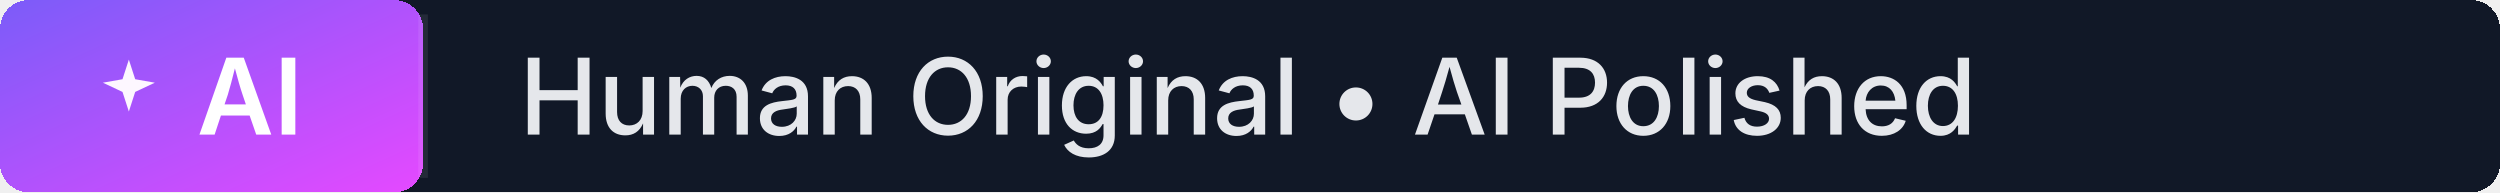
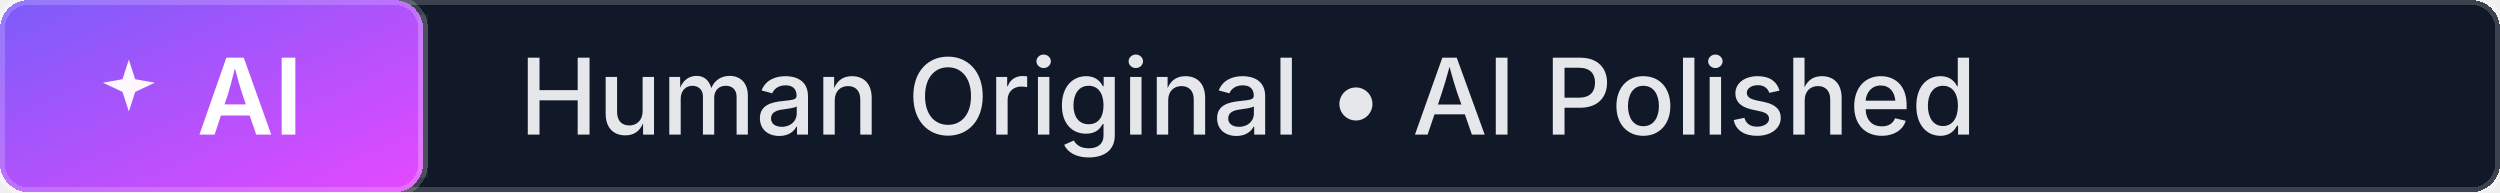
<svg xmlns="http://www.w3.org/2000/svg" width="260" height="20" role="img" aria-label="Human Original • AI Polished">
  <defs>
    <linearGradient id="grad-ai-human-original-ai-polished" x1="0%" y1="0%" x2="100%" y2="100%">
      <stop offset="0%" stop-color="#7B5CF9" />
      <stop offset="100%" stop-color="#E549FF" />
    </linearGradient>
  </defs>
  <g shape-rendering="crispEdges">
-     <rect rx="3" width="260" height="20" fill="#111827" />
-     <rect rx="3" width="44" height="20" fill="url(#grad-ai-human-original-ai-polished)" />
+     <rect rx="3" width="260" height="20" fill="#111827" stroke="rgba(255,255,255,0.18)" stroke-width="1" />
+     <rect rx="3" width="44" height="20" fill="url(#grad-ai-human-original-ai-polished)" stroke="rgba(255,255,255,0.18)" stroke-width="1" />
  </g>
  <g fill="none" stroke="rgba(255,255,255,0.08)">
    <path d="M 44 1.5 V 18.5" />
  </g>
  <g>
    <path d="M9 2l1.1 3.4L13.5 6 10.1 7.6 9 11 7.9 7.6 4.5 6 7.9 5.4 9 2z" fill="#FDF7FF" transform="translate(8 5) scale(0.6)" />
    <text x="26.0" y="14" text-anchor="middle" fill="#FFFFFF" font-family="Inter, 'Segoe UI', 'Helvetica Neue', Arial, sans-serif" font-size="11" font-weight="600">AI</text>
    <text x="54" y="14" fill="#E5E7EB" font-family="Inter, 'Segoe UI', 'Helvetica Neue', Arial, sans-serif" font-size="11" font-weight="500">Human Original • AI Polished</text>
  </g>
</svg>
